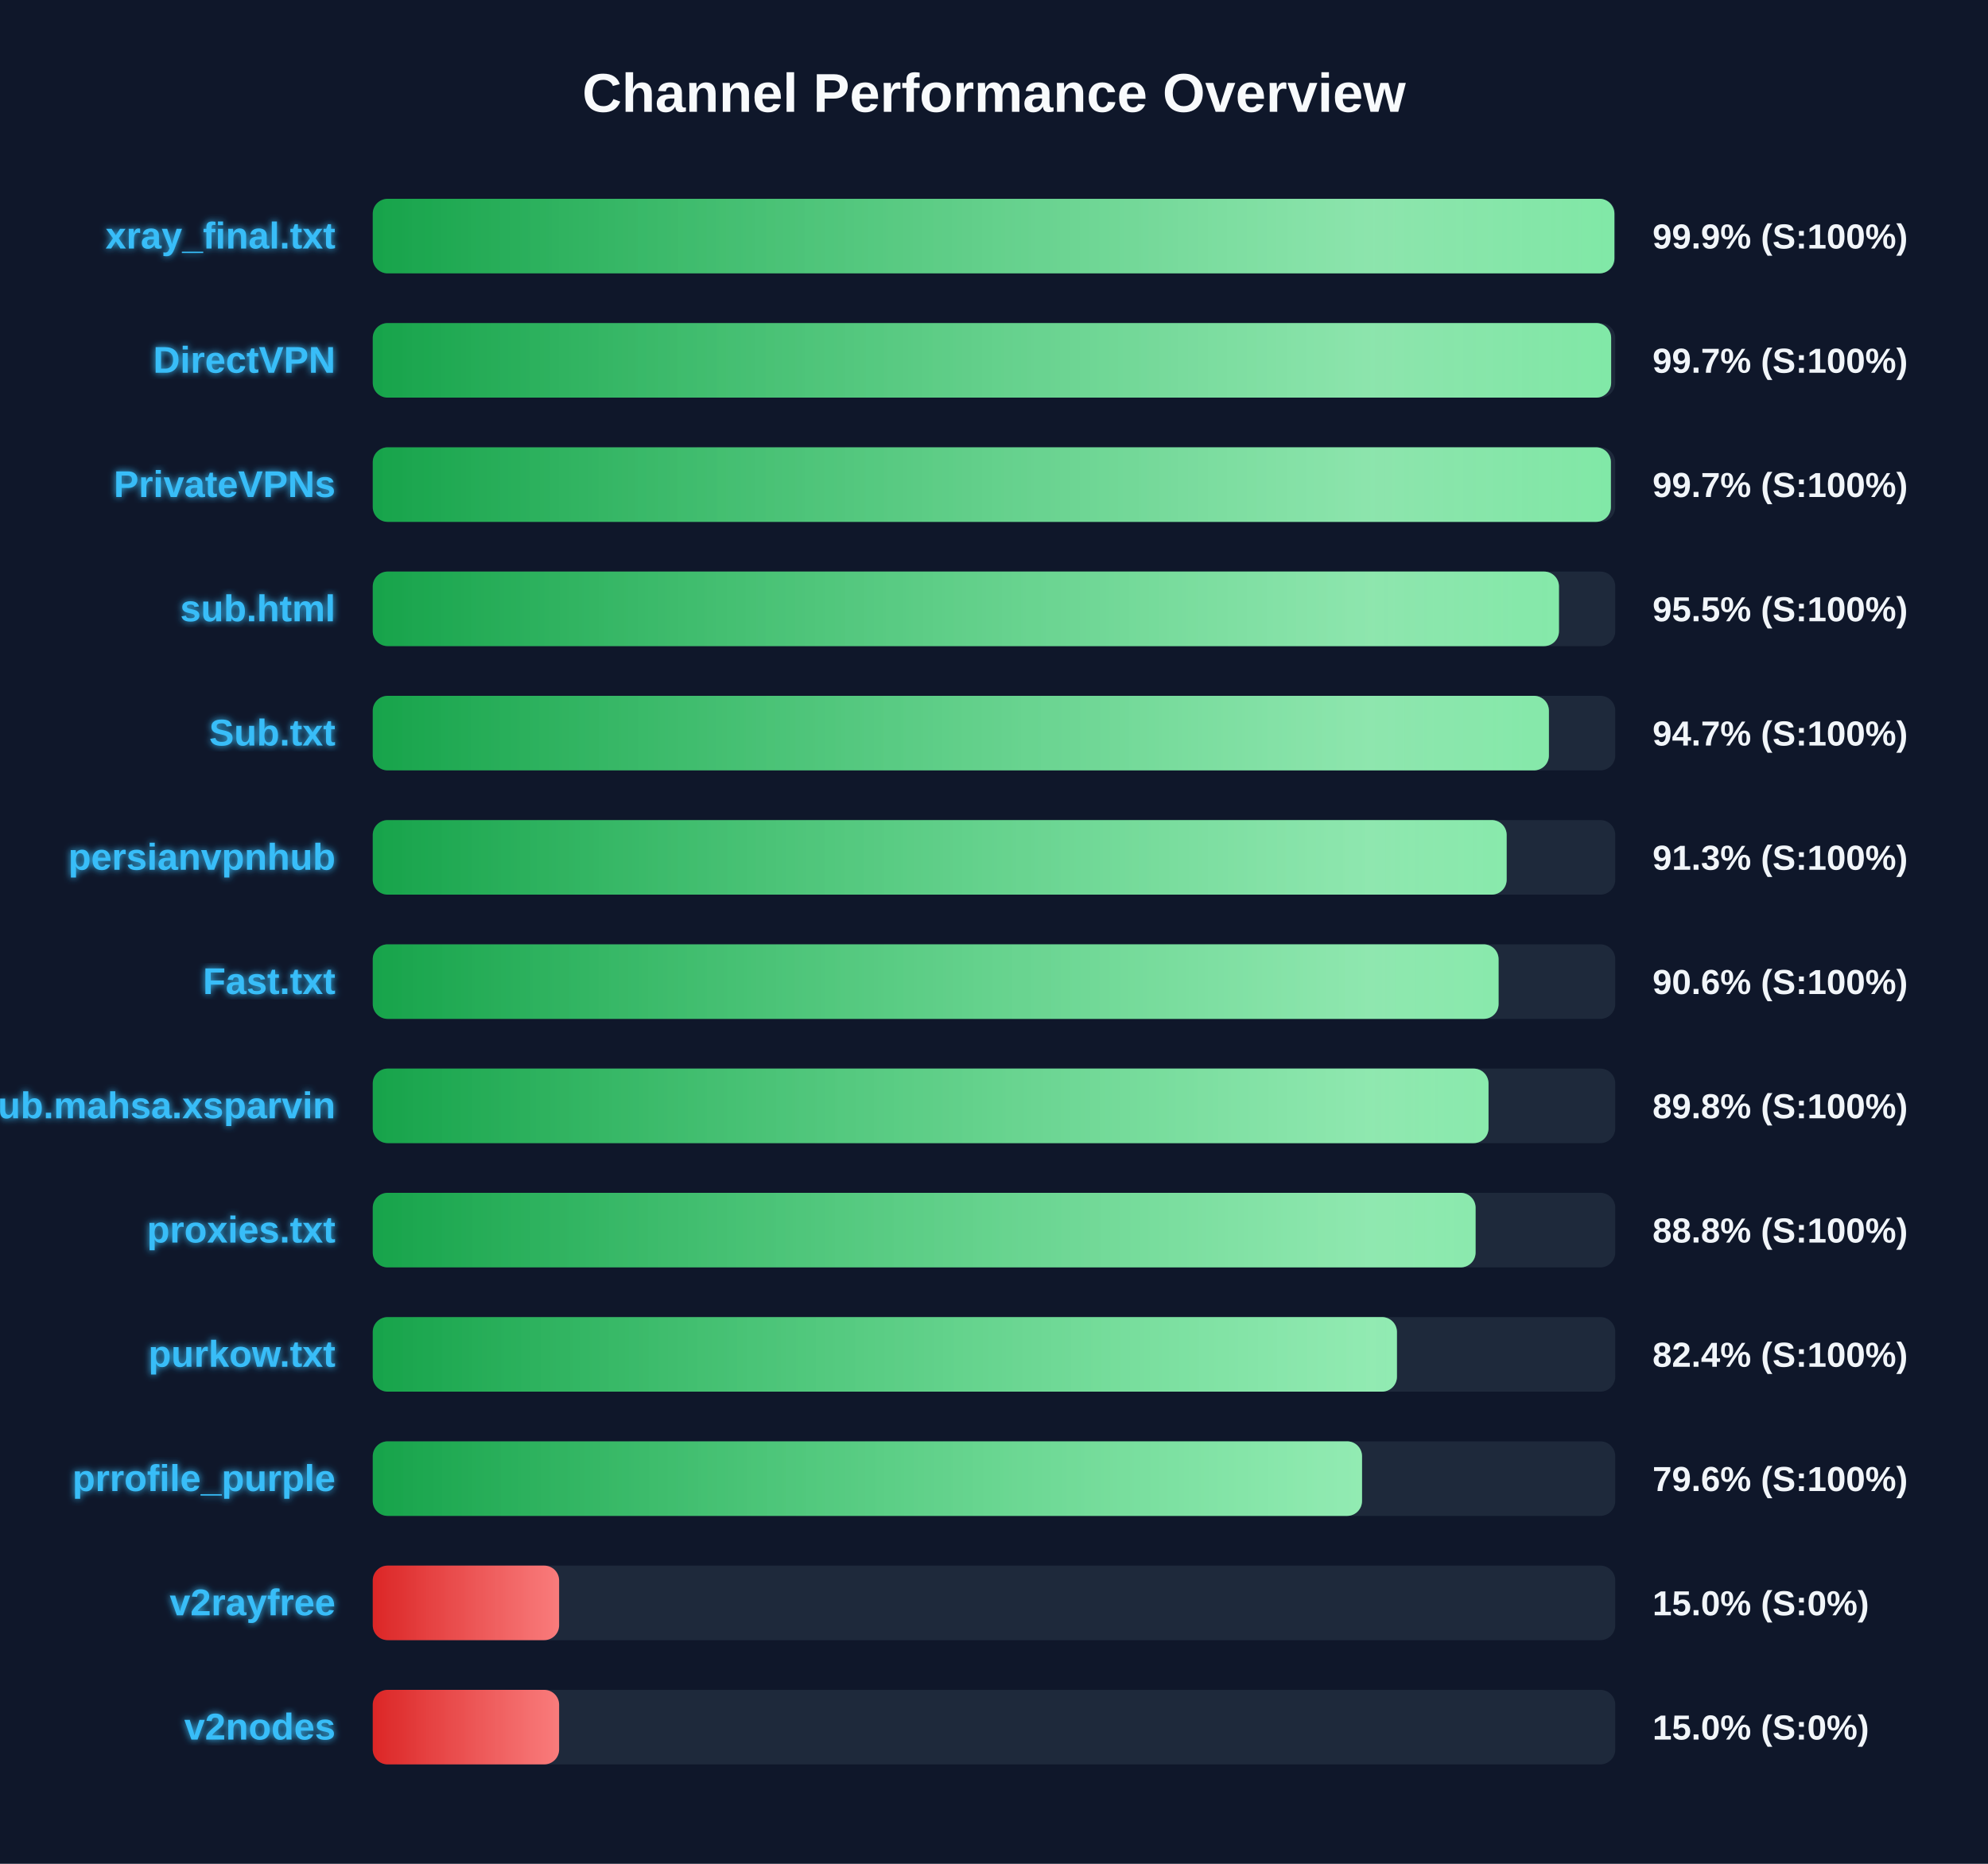
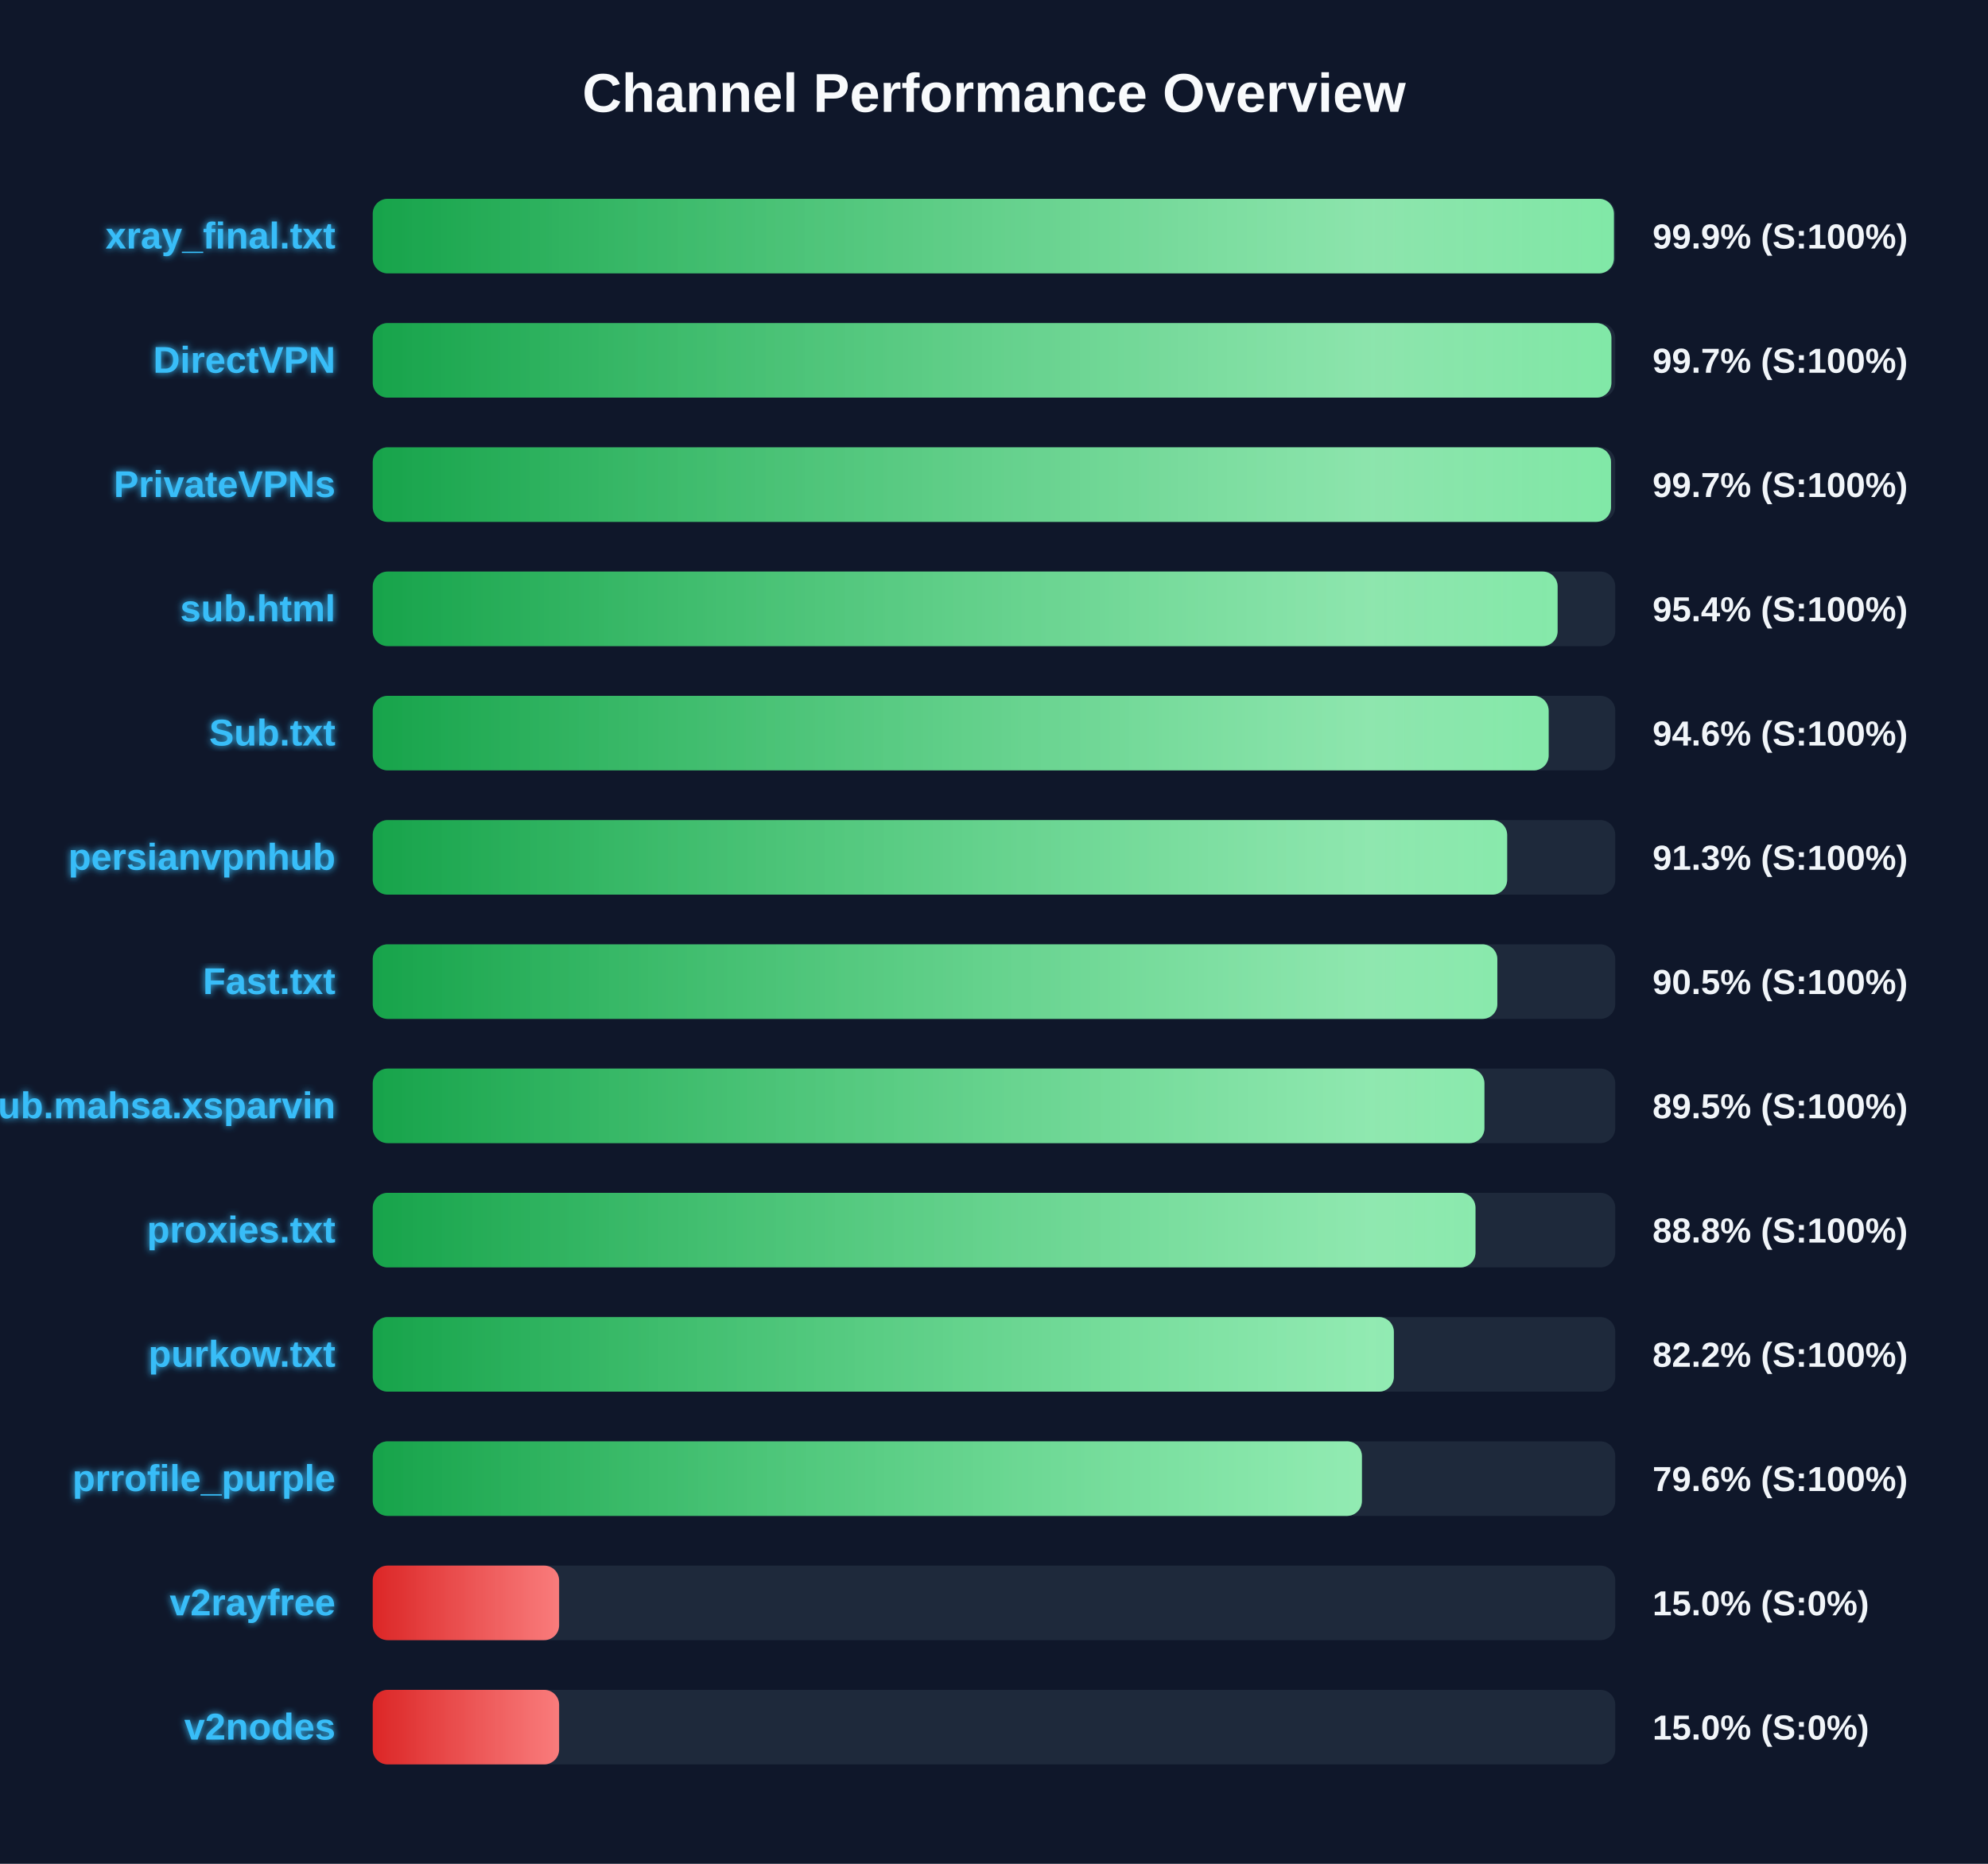
<svg xmlns="http://www.w3.org/2000/svg" width="800" height="750" version="1.1">
  <defs>
    <linearGradient id="grad-green" x1="0%" y1="0%" x2="100%" y2="0%">
      <stop offset="0%" stop-color="#16a34a" />
      <stop offset="100%" stop-color="#4ade80" />
    </linearGradient>
    <linearGradient id="grad-yellow" x1="0%" y1="0%" x2="100%" y2="0%">
      <stop offset="0%" stop-color="#ca8a04" />
      <stop offset="100%" stop-color="#fde047" />
    </linearGradient>
    <linearGradient id="grad-red" x1="0%" y1="0%" x2="100%" y2="0%">
      <stop offset="0%" stop-color="#dc2626" />
      <stop offset="100%" stop-color="#f87171" />
    </linearGradient>
    <linearGradient id="shimmer" x1="0%" y1="0%" x2="100%" y2="0%">
      <stop offset="0%" stop-color="rgba(255,255,255,0)" />
      <stop offset="50%" stop-color="rgba(255,255,255,0.4)" />
      <stop offset="100%" stop-color="rgba(255,255,255,0)" />
    </linearGradient>
    <filter id="glow" x="-20%" y="-20%" width="140%" height="140%">
      <feGaussianBlur stdDeviation="1.5" result="blur" />
      <feComposite in="SourceGraphic" in2="blur" operator="over" />
    </filter>
  </defs>
  <style>
        .bg-rect { fill: #0f172a; }
        .title { font: bold 22px 'Segoe UI', Arial, sans-serif; fill: #f8fafc; }
        .row { font: bold 15px 'Segoe UI', Arial, sans-serif; fill: #38bdf8; filter: url(#glow); }
        .score { font: bold 14px 'Segoe UI', Arial, sans-serif; fill: #f1f5f9; }
        @keyframes shimmer-anim {
            0% { transform: translateX(-100%); }
            100% { transform: translateX(200%); }
        }
        .shimmer-rect {
            animation: shimmer-anim 2.5s infinite linear;
        }
    </style>
  <rect width="100%" height="100%" class="bg-rect" />
  <text x="400" y="45" text-anchor="middle" class="title">Channel Performance Overview</text>
  <rect x="150" y="80" width="500" height="30" fill="#1e293b" rx="6" />
  <clipPath id="clip-0">
-     <rect x="150" y="80" width="499.65" height="30" rx="6" />
+     <rect x="150" y="80" width="499.45" height="30" rx="6" />
  </clipPath>
-   <rect x="150" y="80" width="499.65" height="30" fill="url(#grad-green)" rx="6" />
+   <rect x="150" y="80" width="499.45" height="30" fill="url(#grad-green)" rx="6" />
  <g clip-path="url(#clip-0)">
    <rect x="150" y="80" width="100%" height="30" fill="url(#shimmer)" class="shimmer-rect" />
  </g>
  <text x="135" y="100" text-anchor="end" class="row">xray_final.txt</text>
  <text x="665" y="100" text-anchor="start" class="score">99.9% (S:100%)</text>
  <rect x="150" y="130" width="500" height="30" fill="#1e293b" rx="6" />
  <clipPath id="clip-1">
-     <rect x="150" y="130" width="498.35" height="30" rx="6" />
+     <rect x="150" y="130" width="498.45" height="30" rx="6" />
  </clipPath>
-   <rect x="150" y="130" width="498.35" height="30" fill="url(#grad-green)" rx="6" />
+   <rect x="150" y="130" width="498.45" height="30" fill="url(#grad-green)" rx="6" />
  <g clip-path="url(#clip-1)">
    <rect x="150" y="130" width="100%" height="30" fill="url(#shimmer)" class="shimmer-rect" />
  </g>
  <text x="135" y="150" text-anchor="end" class="row">DirectVPN</text>
  <text x="665" y="150" text-anchor="start" class="score">99.7% (S:100%)</text>
  <rect x="150" y="180" width="500" height="30" fill="#1e293b" rx="6" />
  <clipPath id="clip-2">
-     <rect x="150" y="180" width="498.25" height="30" rx="6" />
+     <rect x="150" y="180" width="498.3" height="30" rx="6" />
  </clipPath>
-   <rect x="150" y="180" width="498.25" height="30" fill="url(#grad-green)" rx="6" />
+   <rect x="150" y="180" width="498.3" height="30" fill="url(#grad-green)" rx="6" />
  <g clip-path="url(#clip-2)">
    <rect x="150" y="180" width="100%" height="30" fill="url(#shimmer)" class="shimmer-rect" />
  </g>
  <text x="135" y="200" text-anchor="end" class="row">PrivateVPNs</text>
  <text x="665" y="200" text-anchor="start" class="score">99.7% (S:100%)</text>
  <rect x="150" y="230" width="500" height="30" fill="#1e293b" rx="6" />
  <clipPath id="clip-3">
-     <rect x="150" y="230" width="477.35" height="30" rx="6" />
+     <rect x="150" y="230" width="476.8" height="30" rx="6" />
  </clipPath>
-   <rect x="150" y="230" width="477.35" height="30" fill="url(#grad-green)" rx="6" />
+   <rect x="150" y="230" width="476.8" height="30" fill="url(#grad-green)" rx="6" />
  <g clip-path="url(#clip-3)">
    <rect x="150" y="230" width="100%" height="30" fill="url(#shimmer)" class="shimmer-rect" />
  </g>
  <text x="135" y="250" text-anchor="end" class="row">sub.html</text>
-   <text x="665" y="250" text-anchor="start" class="score">95.5% (S:100%)</text>
+   <text x="665" y="250" text-anchor="start" class="score">95.4% (S:100%)</text>
  <rect x="150" y="280" width="500" height="30" fill="#1e293b" rx="6" />
  <clipPath id="clip-4">
-     <rect x="150" y="280" width="473.3" height="30" rx="6" />
+     <rect x="150" y="280" width="473.2" height="30" rx="6" />
  </clipPath>
-   <rect x="150" y="280" width="473.3" height="30" fill="url(#grad-green)" rx="6" />
+   <rect x="150" y="280" width="473.2" height="30" fill="url(#grad-green)" rx="6" />
  <g clip-path="url(#clip-4)">
    <rect x="150" y="280" width="100%" height="30" fill="url(#shimmer)" class="shimmer-rect" />
  </g>
  <text x="135" y="300" text-anchor="end" class="row">Sub.txt</text>
-   <text x="665" y="300" text-anchor="start" class="score">94.7% (S:100%)</text>
+   <text x="665" y="300" text-anchor="start" class="score">94.6% (S:100%)</text>
  <rect x="150" y="330" width="500" height="30" fill="#1e293b" rx="6" />
  <clipPath id="clip-5">
-     <rect x="150" y="330" width="456.3" height="30" rx="6" />
+     <rect x="150" y="330" width="456.5" height="30" rx="6" />
  </clipPath>
-   <rect x="150" y="330" width="456.3" height="30" fill="url(#grad-green)" rx="6" />
+   <rect x="150" y="330" width="456.5" height="30" fill="url(#grad-green)" rx="6" />
  <g clip-path="url(#clip-5)">
    <rect x="150" y="330" width="100%" height="30" fill="url(#shimmer)" class="shimmer-rect" />
  </g>
  <text x="135" y="350" text-anchor="end" class="row">persianvpnhub</text>
  <text x="665" y="350" text-anchor="start" class="score">91.3% (S:100%)</text>
  <rect x="150" y="380" width="500" height="30" fill="#1e293b" rx="6" />
  <clipPath id="clip-6">
-     <rect x="150" y="380" width="453.05" height="30" rx="6" />
+     <rect x="150" y="380" width="452.55" height="30" rx="6" />
  </clipPath>
-   <rect x="150" y="380" width="453.05" height="30" fill="url(#grad-green)" rx="6" />
+   <rect x="150" y="380" width="452.55" height="30" fill="url(#grad-green)" rx="6" />
  <g clip-path="url(#clip-6)">
    <rect x="150" y="380" width="100%" height="30" fill="url(#shimmer)" class="shimmer-rect" />
  </g>
  <text x="135" y="400" text-anchor="end" class="row">Fast.txt</text>
-   <text x="665" y="400" text-anchor="start" class="score">90.6% (S:100%)</text>
+   <text x="665" y="400" text-anchor="start" class="score">90.5% (S:100%)</text>
  <rect x="150" y="430" width="500" height="30" fill="#1e293b" rx="6" />
  <clipPath id="clip-7">
-     <rect x="150" y="430" width="449.0" height="30" rx="6" />
+     <rect x="150" y="430" width="447.35" height="30" rx="6" />
  </clipPath>
-   <rect x="150" y="430" width="449.0" height="30" fill="url(#grad-green)" rx="6" />
+   <rect x="150" y="430" width="447.35" height="30" fill="url(#grad-green)" rx="6" />
  <g clip-path="url(#clip-7)">
    <rect x="150" y="430" width="100%" height="30" fill="url(#shimmer)" class="shimmer-rect" />
  </g>
  <text x="135" y="450" text-anchor="end" class="row">Sub.mahsa.xsparvin</text>
-   <text x="665" y="450" text-anchor="start" class="score">89.8% (S:100%)</text>
+   <text x="665" y="450" text-anchor="start" class="score">89.5% (S:100%)</text>
  <rect x="150" y="480" width="500" height="30" fill="#1e293b" rx="6" />
  <clipPath id="clip-8">
-     <rect x="150" y="480" width="443.8" height="30" rx="6" />
+     <rect x="150" y="480" width="443.75" height="30" rx="6" />
  </clipPath>
-   <rect x="150" y="480" width="443.8" height="30" fill="url(#grad-green)" rx="6" />
+   <rect x="150" y="480" width="443.75" height="30" fill="url(#grad-green)" rx="6" />
  <g clip-path="url(#clip-8)">
    <rect x="150" y="480" width="100%" height="30" fill="url(#shimmer)" class="shimmer-rect" />
  </g>
  <text x="135" y="500" text-anchor="end" class="row">proxies.txt</text>
  <text x="665" y="500" text-anchor="start" class="score">88.8% (S:100%)</text>
  <rect x="150" y="530" width="500" height="30" fill="#1e293b" rx="6" />
  <clipPath id="clip-9">
-     <rect x="150" y="530" width="412.15" height="30" rx="6" />
+     <rect x="150" y="530" width="410.9" height="30" rx="6" />
  </clipPath>
-   <rect x="150" y="530" width="412.15" height="30" fill="url(#grad-green)" rx="6" />
+   <rect x="150" y="530" width="410.9" height="30" fill="url(#grad-green)" rx="6" />
  <g clip-path="url(#clip-9)">
    <rect x="150" y="530" width="100%" height="30" fill="url(#shimmer)" class="shimmer-rect" />
  </g>
  <text x="135" y="550" text-anchor="end" class="row">purkow.txt</text>
-   <text x="665" y="550" text-anchor="start" class="score">82.4% (S:100%)</text>
+   <text x="665" y="550" text-anchor="start" class="score">82.2% (S:100%)</text>
  <rect x="150" y="580" width="500" height="30" fill="#1e293b" rx="6" />
  <clipPath id="clip-10">
-     <rect x="150" y="580" width="398.1" height="30" rx="6" />
+     <rect x="150" y="580" width="398.05" height="30" rx="6" />
  </clipPath>
-   <rect x="150" y="580" width="398.1" height="30" fill="url(#grad-green)" rx="6" />
+   <rect x="150" y="580" width="398.05" height="30" fill="url(#grad-green)" rx="6" />
  <g clip-path="url(#clip-10)">
    <rect x="150" y="580" width="100%" height="30" fill="url(#shimmer)" class="shimmer-rect" />
  </g>
  <text x="135" y="600" text-anchor="end" class="row">prrofile_purple</text>
  <text x="665" y="600" text-anchor="start" class="score">79.6% (S:100%)</text>
  <rect x="150" y="630" width="500" height="30" fill="#1e293b" rx="6" />
  <clipPath id="clip-11">
    <rect x="150" y="630" width="75.0" height="30" rx="6" />
  </clipPath>
  <rect x="150" y="630" width="75.0" height="30" fill="url(#grad-red)" rx="6" />
  <g clip-path="url(#clip-11)">
    <rect x="150" y="630" width="100%" height="30" fill="url(#shimmer)" class="shimmer-rect" />
  </g>
  <text x="135" y="650" text-anchor="end" class="row">v2rayfree</text>
  <text x="665" y="650" text-anchor="start" class="score">15.0% (S:0%)</text>
  <rect x="150" y="680" width="500" height="30" fill="#1e293b" rx="6" />
  <clipPath id="clip-12">
    <rect x="150" y="680" width="75.0" height="30" rx="6" />
  </clipPath>
  <rect x="150" y="680" width="75.0" height="30" fill="url(#grad-red)" rx="6" />
  <g clip-path="url(#clip-12)">
    <rect x="150" y="680" width="100%" height="30" fill="url(#shimmer)" class="shimmer-rect" />
  </g>
  <text x="135" y="700" text-anchor="end" class="row">v2nodes</text>
  <text x="665" y="700" text-anchor="start" class="score">15.0% (S:0%)</text>
</svg>
